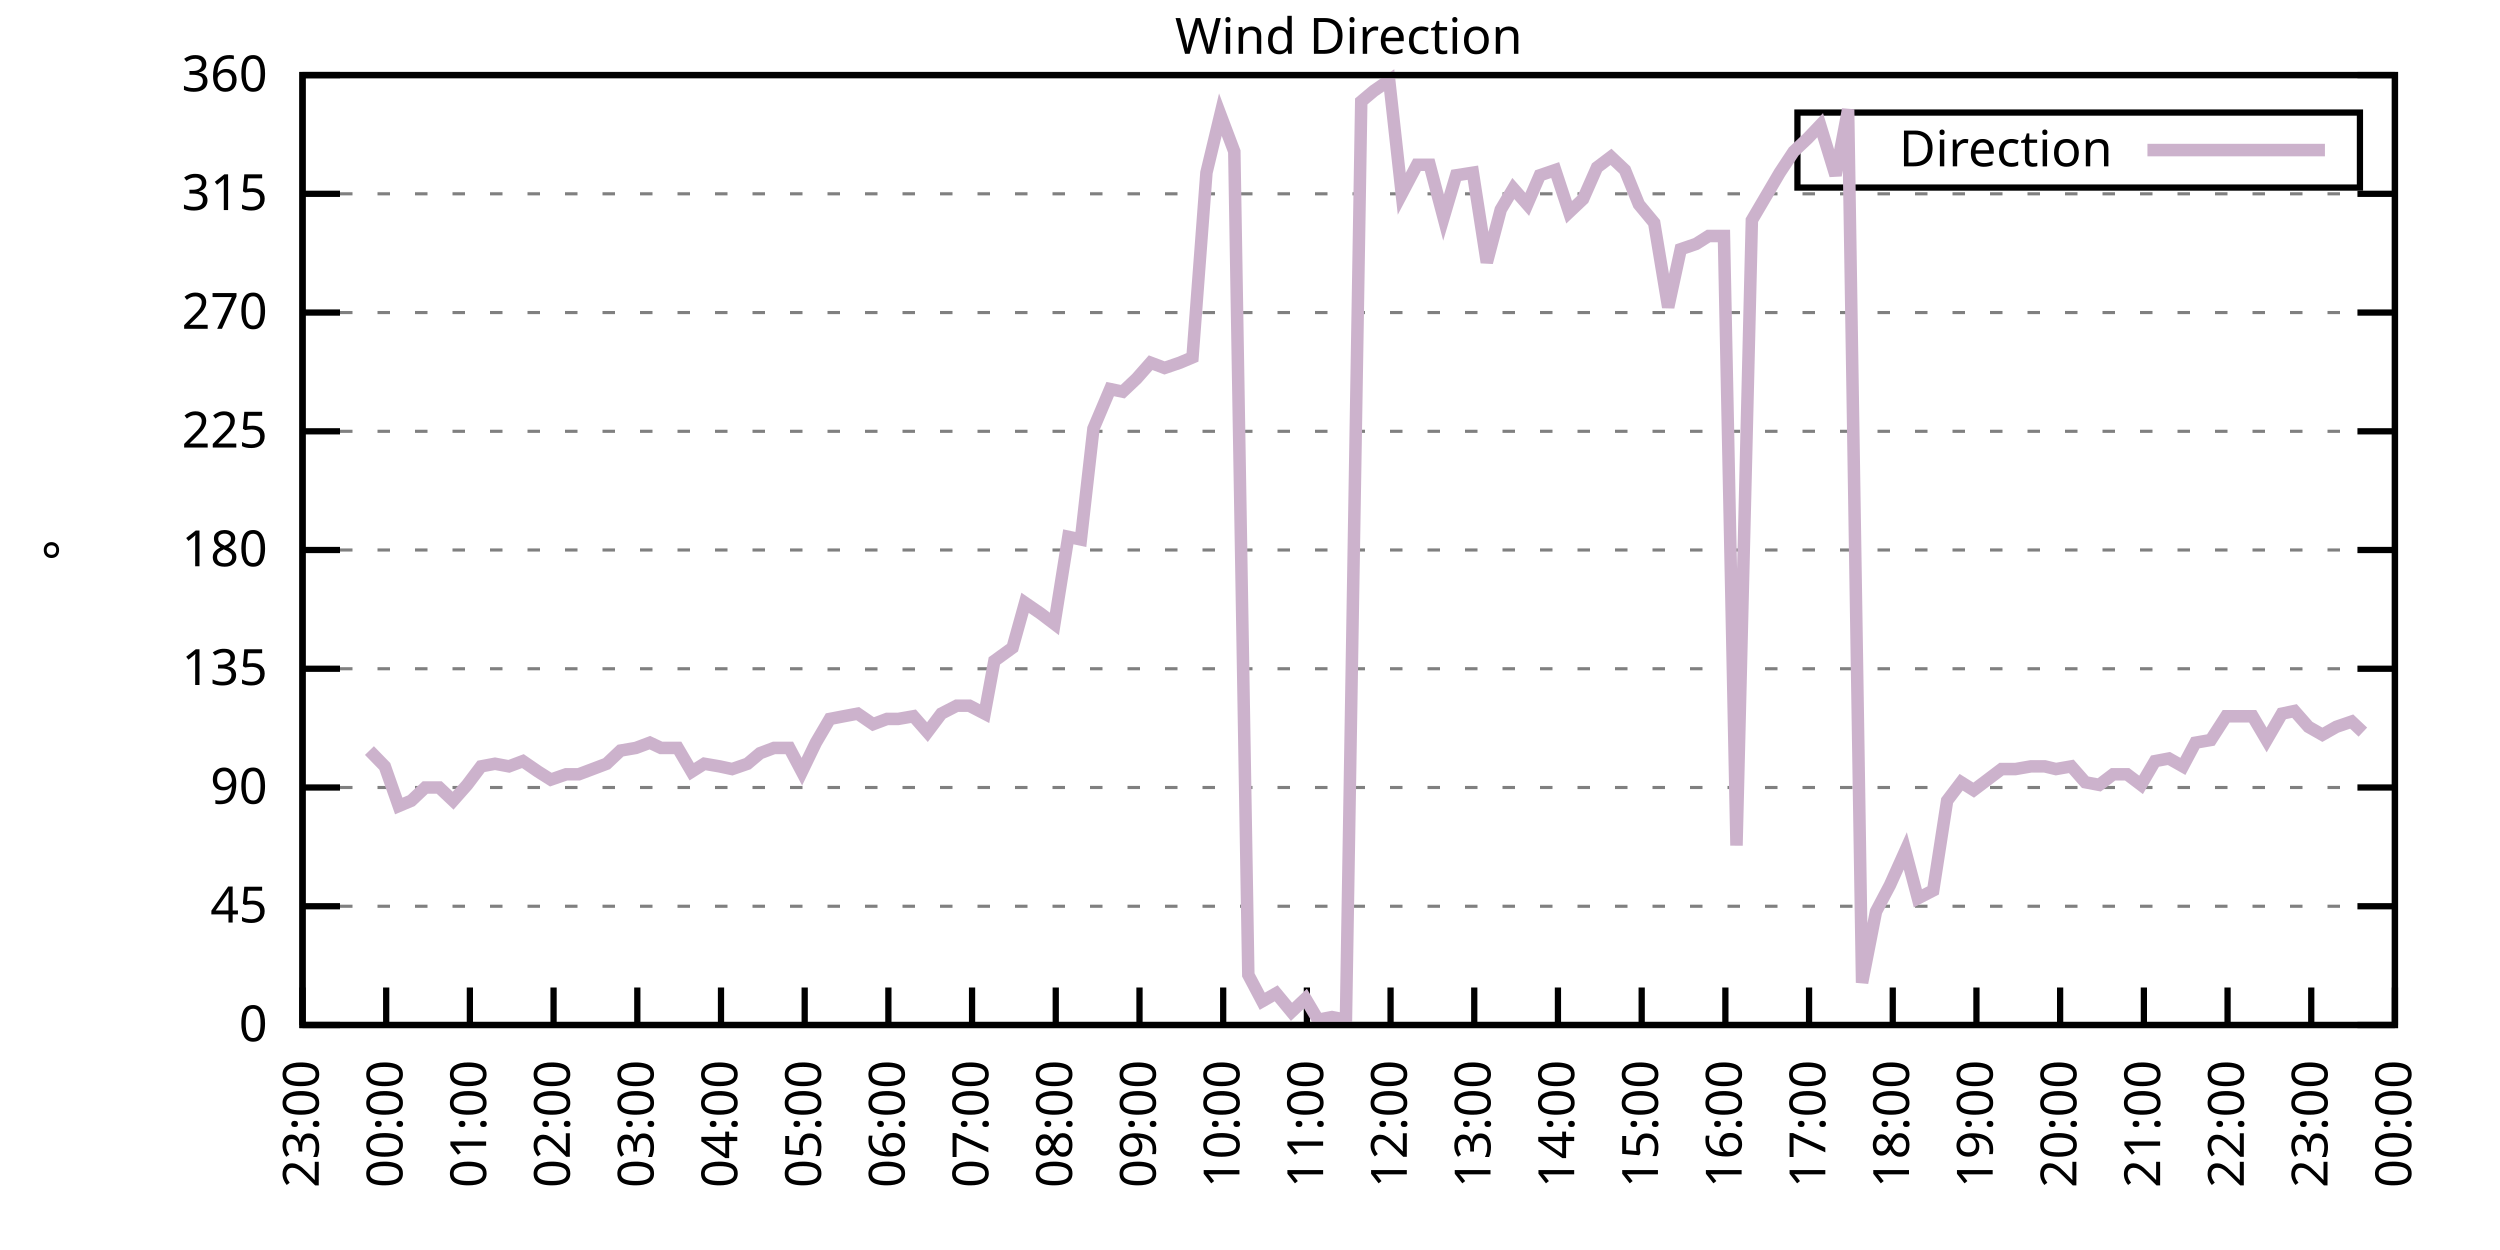
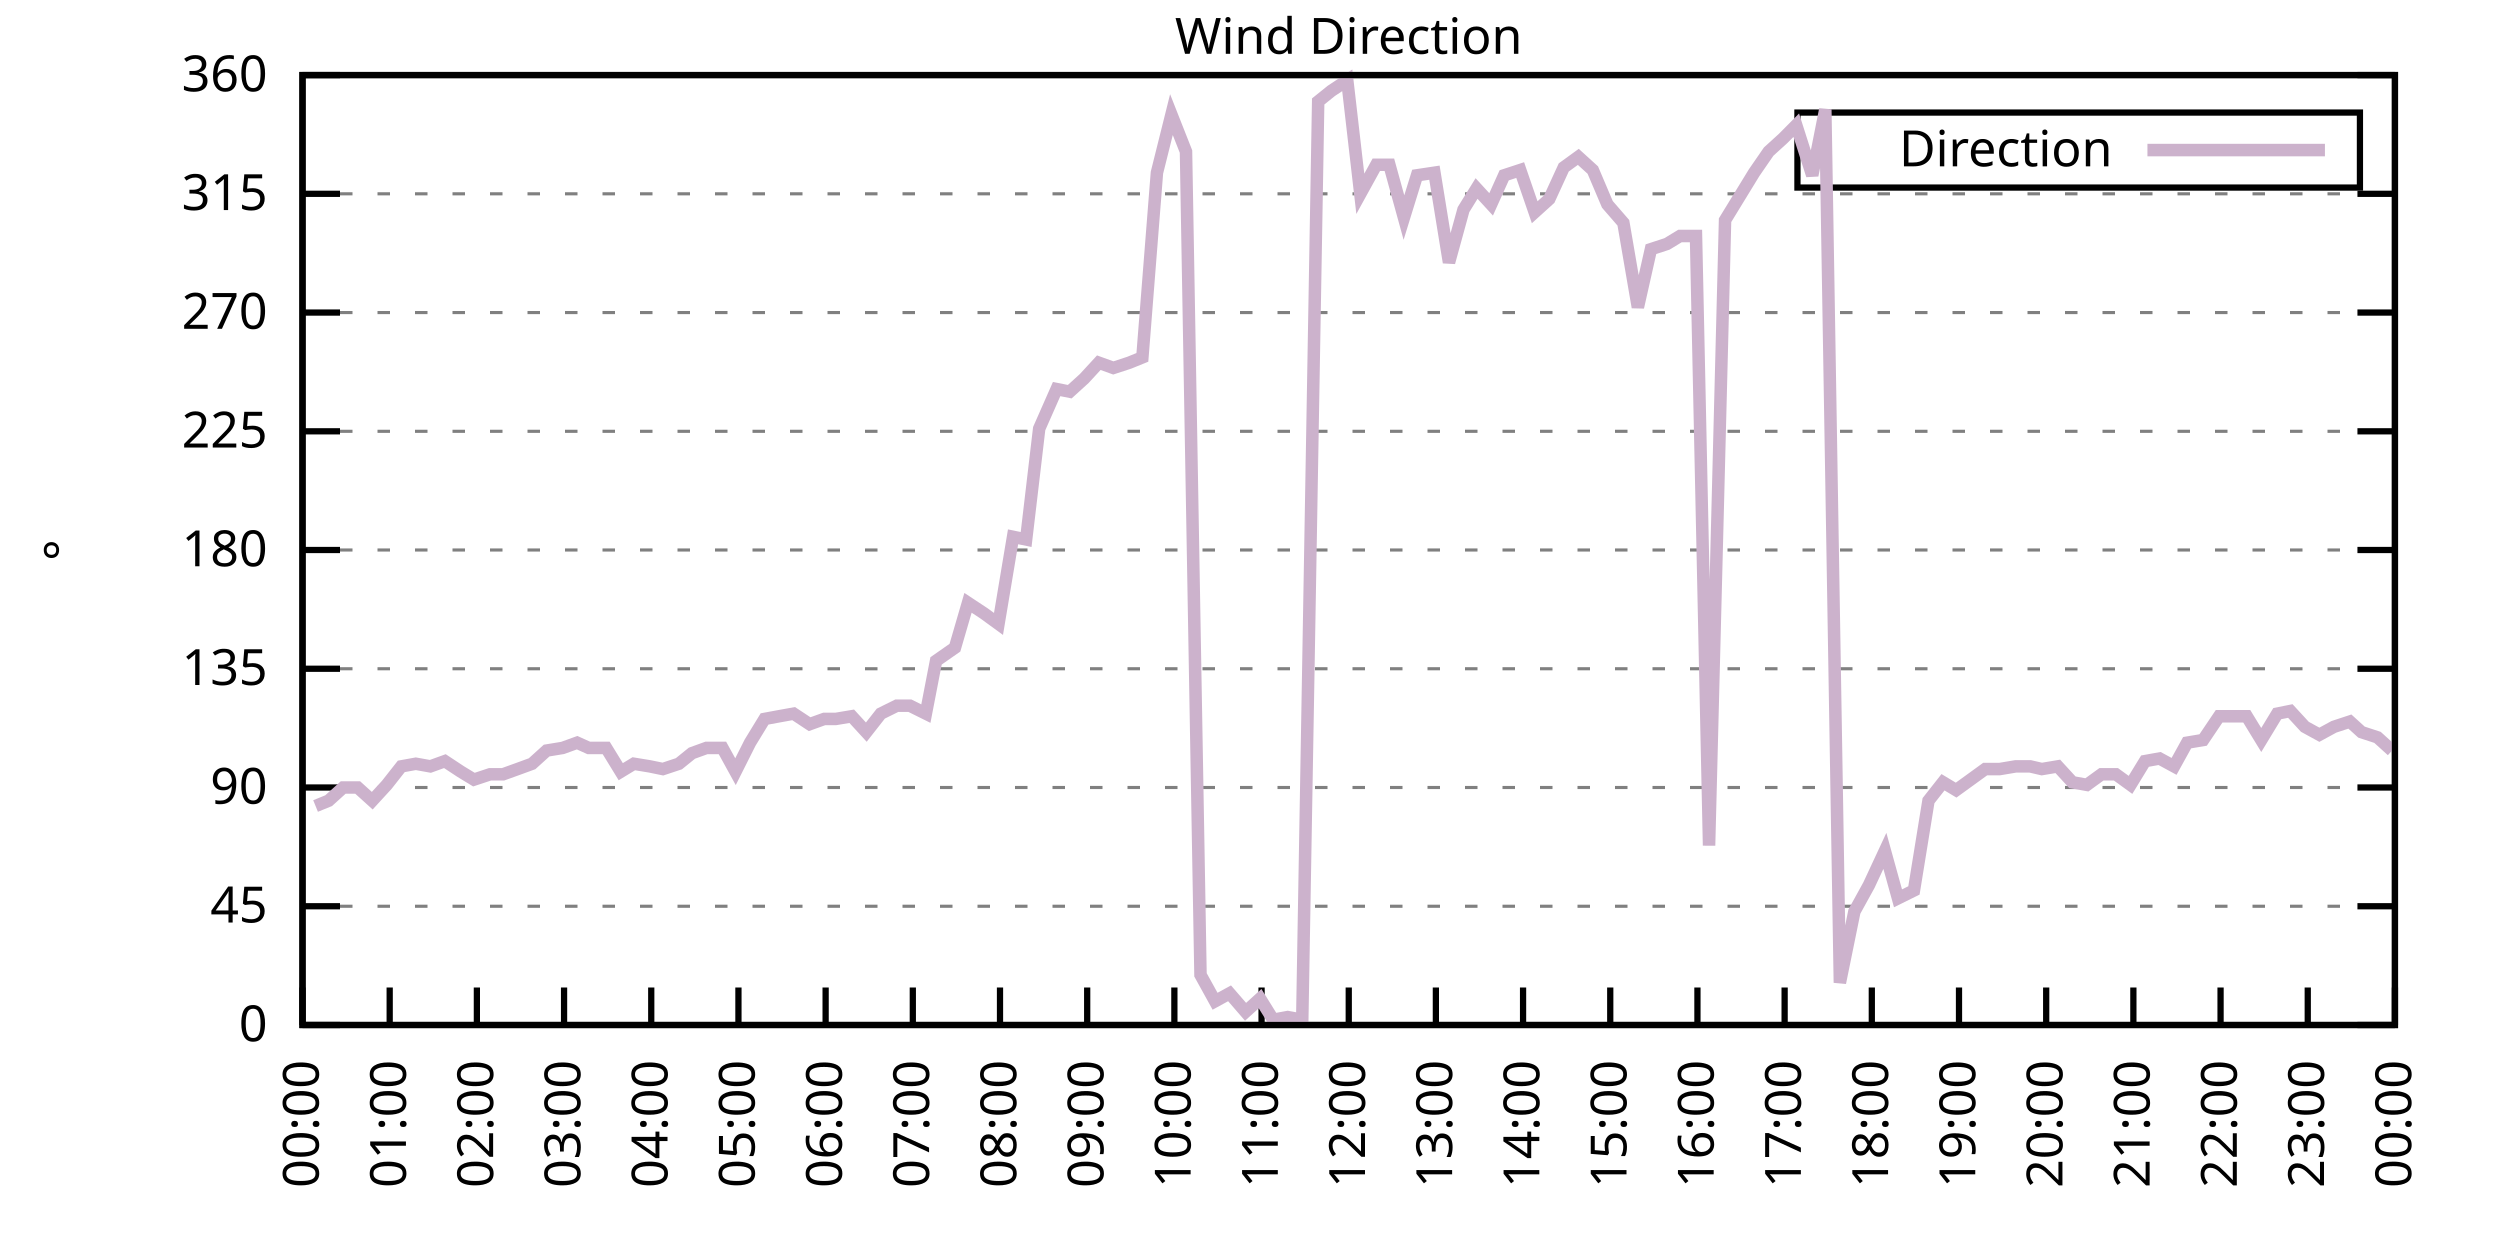
<svg xmlns="http://www.w3.org/2000/svg" xmlns:xlink="http://www.w3.org/1999/xlink" width="400" height="200" viewBox="0 0 400 200">
  <g id="gnuplot_canvas">
    <rect x="0" y="0" width="400" height="200" fill="none" />
    <defs>
      <circle id="gpDot" r="0.5" stroke-width="0.5" stroke="currentColor" />
      <path id="gpPt0" stroke-width="0.333" stroke="currentColor" d="M-1,0 h2 M0,-1 v2" />
      <path id="gpPt1" stroke-width="0.333" stroke="currentColor" d="M-1,-1 L1,1 M1,-1 L-1,1" />
      <path id="gpPt2" stroke-width="0.333" stroke="currentColor" d="M-1,0 L1,0 M0,-1 L0,1 M-1,-1 L1,1 M-1,1 L1,-1" />
      <rect id="gpPt3" stroke-width="0.333" stroke="currentColor" x="-1" y="-1" width="2" height="2" />
      <rect id="gpPt4" stroke-width="0.333" stroke="currentColor" fill="currentColor" x="-1" y="-1" width="2" height="2" />
      <circle id="gpPt5" stroke-width="0.333" stroke="currentColor" cx="0" cy="0" r="1" />
      <use xlink:href="#gpPt5" id="gpPt6" fill="currentColor" stroke="none" />
      <path id="gpPt7" stroke-width="0.333" stroke="currentColor" d="M0,-1.33 L-1.33,0.67 L1.33,0.67 z" />
      <use xlink:href="#gpPt7" id="gpPt8" fill="currentColor" stroke="none" />
      <use xlink:href="#gpPt7" id="gpPt9" stroke="currentColor" transform="rotate(180)" />
      <use xlink:href="#gpPt9" id="gpPt10" fill="currentColor" stroke="none" />
      <use xlink:href="#gpPt3" id="gpPt11" stroke="currentColor" transform="rotate(45)" />
      <use xlink:href="#gpPt11" id="gpPt12" fill="currentColor" stroke="none" />
      <path id="gpPt13" stroke-width="0.333" stroke="currentColor" d="M0,1.330 L1.265,0.411 L0.782,-1.067 L-0.782,-1.076 L-1.265,0.411 z" />
      <use xlink:href="#gpPt13" id="gpPt14" fill="currentColor" stroke="none" />
      <filter id="textbox" filterUnits="objectBoundingBox" x="0" y="0" height="1" width="1">
        <feFlood flood-color="white" flood-opacity="1" result="bgnd" />
        <feComposite in="SourceGraphic" in2="bgnd" operator="atop" />
      </filter>
      <filter id="greybox" filterUnits="objectBoundingBox" x="0" y="0" height="1" width="1">
        <feFlood flood-color="lightgrey" flood-opacity="1" result="grey" />
        <feComposite in="SourceGraphic" in2="grey" operator="atop" />
      </filter>
    </defs>
    <g fill="none" color="white" stroke="currentColor" stroke-width="1.00" stroke-linecap="butt" stroke-linejoin="miter">
</g>
    <g fill="none" color="black" stroke="currentColor" stroke-width="1.00" stroke-linecap="butt" stroke-linejoin="miter">
      <g stroke="none" shape-rendering="crispEdges">
        <polygon fill="rgb(255, 255, 255)" points="48.40,164.00 383.18,164.00 383.18,12.02 48.40,12.02 " />
      </g>
    </g>
    <g fill="none" color="black" stroke="currentColor" stroke-width="1.00" stroke-linecap="butt" stroke-linejoin="miter">
</g>
    <g fill="none" color="black" stroke="black" stroke-width="0.50" stroke-linecap="butt" stroke-linejoin="miter">
</g>
    <g fill="none" color="gray" stroke="currentColor" stroke-width="0.50" stroke-linecap="butt" stroke-linejoin="miter">
      <path stroke="gray" stroke-dasharray="2,4" class="gridline" d="M48.40,164.00 L383.19,164.00  " />
    </g>
    <g fill="none" color="gray" stroke="gray" stroke-width="1.00" stroke-linecap="butt" stroke-linejoin="miter">
</g>
    <g fill="none" color="black" stroke="currentColor" stroke-width="1.00" stroke-linecap="butt" stroke-linejoin="miter">
      <path stroke="black" d="M48.40,164.00 L54.40,164.00 M383.19,164.00 L377.19,164.00  " />
      <g transform="translate(42.80,166.60)" stroke="none" fill="black" font-family="Sans" font-size="8.00" text-anchor="end">
        <text>
          <tspan font-family="Sans"> 0</tspan>
        </text>
      </g>
    </g>
    <g fill="none" color="black" stroke="currentColor" stroke-width="1.00" stroke-linecap="butt" stroke-linejoin="miter">
</g>
    <g fill="none" color="black" stroke="black" stroke-width="0.50" stroke-linecap="butt" stroke-linejoin="miter">
</g>
    <g fill="none" color="gray" stroke="currentColor" stroke-width="0.50" stroke-linecap="butt" stroke-linejoin="miter">
      <path stroke="gray" stroke-dasharray="2,4" class="gridline" d="M48.40,145.00 L383.19,145.00  " />
    </g>
    <g fill="none" color="gray" stroke="gray" stroke-width="1.00" stroke-linecap="butt" stroke-linejoin="miter">
</g>
    <g fill="none" color="black" stroke="currentColor" stroke-width="1.00" stroke-linecap="butt" stroke-linejoin="miter">
      <path stroke="black" d="M48.40,145.00 L54.40,145.00 M383.19,145.00 L377.19,145.00  " />
      <g transform="translate(42.80,147.60)" stroke="none" fill="black" font-family="Sans" font-size="8.00" text-anchor="end">
        <text>
          <tspan font-family="Sans"> 45</tspan>
        </text>
      </g>
    </g>
    <g fill="none" color="black" stroke="currentColor" stroke-width="1.00" stroke-linecap="butt" stroke-linejoin="miter">
</g>
    <g fill="none" color="black" stroke="black" stroke-width="0.50" stroke-linecap="butt" stroke-linejoin="miter">
</g>
    <g fill="none" color="gray" stroke="currentColor" stroke-width="0.50" stroke-linecap="butt" stroke-linejoin="miter">
      <path stroke="gray" stroke-dasharray="2,4" class="gridline" d="M48.40,126.00 L383.19,126.00  " />
    </g>
    <g fill="none" color="gray" stroke="gray" stroke-width="1.00" stroke-linecap="butt" stroke-linejoin="miter">
</g>
    <g fill="none" color="black" stroke="currentColor" stroke-width="1.00" stroke-linecap="butt" stroke-linejoin="miter">
      <path stroke="black" d="M48.40,126.00 L54.40,126.00 M383.19,126.00 L377.19,126.00  " />
      <g transform="translate(42.80,128.60)" stroke="none" fill="black" font-family="Sans" font-size="8.00" text-anchor="end">
        <text>
          <tspan font-family="Sans"> 90</tspan>
        </text>
      </g>
    </g>
    <g fill="none" color="black" stroke="currentColor" stroke-width="1.00" stroke-linecap="butt" stroke-linejoin="miter">
</g>
    <g fill="none" color="black" stroke="black" stroke-width="0.50" stroke-linecap="butt" stroke-linejoin="miter">
</g>
    <g fill="none" color="gray" stroke="currentColor" stroke-width="0.50" stroke-linecap="butt" stroke-linejoin="miter">
      <path stroke="gray" stroke-dasharray="2,4" class="gridline" d="M48.40,107.00 L383.19,107.00  " />
    </g>
    <g fill="none" color="gray" stroke="gray" stroke-width="1.00" stroke-linecap="butt" stroke-linejoin="miter">
</g>
    <g fill="none" color="black" stroke="currentColor" stroke-width="1.00" stroke-linecap="butt" stroke-linejoin="miter">
      <path stroke="black" d="M48.40,107.00 L54.40,107.00 M383.19,107.00 L377.19,107.00  " />
      <g transform="translate(42.80,109.60)" stroke="none" fill="black" font-family="Sans" font-size="8.00" text-anchor="end">
        <text>
          <tspan font-family="Sans"> 135</tspan>
        </text>
      </g>
    </g>
    <g fill="none" color="black" stroke="currentColor" stroke-width="1.00" stroke-linecap="butt" stroke-linejoin="miter">
</g>
    <g fill="none" color="black" stroke="black" stroke-width="0.50" stroke-linecap="butt" stroke-linejoin="miter">
</g>
    <g fill="none" color="gray" stroke="currentColor" stroke-width="0.50" stroke-linecap="butt" stroke-linejoin="miter">
      <path stroke="gray" stroke-dasharray="2,4" class="gridline" d="M48.40,88.00 L383.19,88.00  " />
    </g>
    <g fill="none" color="gray" stroke="gray" stroke-width="1.00" stroke-linecap="butt" stroke-linejoin="miter">
</g>
    <g fill="none" color="black" stroke="currentColor" stroke-width="1.00" stroke-linecap="butt" stroke-linejoin="miter">
      <path stroke="black" d="M48.40,88.00 L54.40,88.00 M383.19,88.00 L377.19,88.00  " />
      <g transform="translate(42.80,90.60)" stroke="none" fill="black" font-family="Sans" font-size="8.00" text-anchor="end">
        <text>
          <tspan font-family="Sans"> 180</tspan>
        </text>
      </g>
    </g>
    <g fill="none" color="black" stroke="currentColor" stroke-width="1.00" stroke-linecap="butt" stroke-linejoin="miter">
</g>
    <g fill="none" color="black" stroke="black" stroke-width="0.50" stroke-linecap="butt" stroke-linejoin="miter">
</g>
    <g fill="none" color="gray" stroke="currentColor" stroke-width="0.50" stroke-linecap="butt" stroke-linejoin="miter">
      <path stroke="gray" stroke-dasharray="2,4" class="gridline" d="M48.40,69.01 L383.19,69.01  " />
    </g>
    <g fill="none" color="gray" stroke="gray" stroke-width="1.00" stroke-linecap="butt" stroke-linejoin="miter">
</g>
    <g fill="none" color="black" stroke="currentColor" stroke-width="1.00" stroke-linecap="butt" stroke-linejoin="miter">
      <path stroke="black" d="M48.40,69.01 L54.40,69.01 M383.19,69.01 L377.19,69.01  " />
      <g transform="translate(42.80,71.61)" stroke="none" fill="black" font-family="Sans" font-size="8.00" text-anchor="end">
        <text>
          <tspan font-family="Sans"> 225</tspan>
        </text>
      </g>
    </g>
    <g fill="none" color="black" stroke="currentColor" stroke-width="1.00" stroke-linecap="butt" stroke-linejoin="miter">
</g>
    <g fill="none" color="black" stroke="black" stroke-width="0.50" stroke-linecap="butt" stroke-linejoin="miter">
</g>
    <g fill="none" color="gray" stroke="currentColor" stroke-width="0.50" stroke-linecap="butt" stroke-linejoin="miter">
      <path stroke="gray" stroke-dasharray="2,4" class="gridline" d="M48.40,50.01 L383.19,50.01  " />
    </g>
    <g fill="none" color="gray" stroke="gray" stroke-width="1.00" stroke-linecap="butt" stroke-linejoin="miter">
</g>
    <g fill="none" color="black" stroke="currentColor" stroke-width="1.00" stroke-linecap="butt" stroke-linejoin="miter">
      <path stroke="black" d="M48.40,50.01 L54.40,50.01 M383.19,50.01 L377.19,50.01  " />
      <g transform="translate(42.80,52.61)" stroke="none" fill="black" font-family="Sans" font-size="8.00" text-anchor="end">
        <text>
          <tspan font-family="Sans"> 270</tspan>
        </text>
      </g>
    </g>
    <g fill="none" color="black" stroke="currentColor" stroke-width="1.00" stroke-linecap="butt" stroke-linejoin="miter">
</g>
    <g fill="none" color="black" stroke="black" stroke-width="0.50" stroke-linecap="butt" stroke-linejoin="miter">
</g>
    <g fill="none" color="gray" stroke="currentColor" stroke-width="0.50" stroke-linecap="butt" stroke-linejoin="miter">
      <path stroke="gray" stroke-dasharray="2,4" class="gridline" d="M48.40,31.01 L383.19,31.01  " />
    </g>
    <g fill="none" color="gray" stroke="gray" stroke-width="1.00" stroke-linecap="butt" stroke-linejoin="miter">
</g>
    <g fill="none" color="black" stroke="currentColor" stroke-width="1.00" stroke-linecap="butt" stroke-linejoin="miter">
      <path stroke="black" d="M48.40,31.01 L54.40,31.01 M383.19,31.01 L377.19,31.01  " />
      <g transform="translate(42.80,33.61)" stroke="none" fill="black" font-family="Sans" font-size="8.00" text-anchor="end">
        <text>
          <tspan font-family="Sans"> 315</tspan>
        </text>
      </g>
    </g>
    <g fill="none" color="black" stroke="currentColor" stroke-width="1.00" stroke-linecap="butt" stroke-linejoin="miter">
</g>
    <g fill="none" color="black" stroke="black" stroke-width="0.50" stroke-linecap="butt" stroke-linejoin="miter">
</g>
    <g fill="none" color="gray" stroke="currentColor" stroke-width="0.50" stroke-linecap="butt" stroke-linejoin="miter">
      <path stroke="gray" stroke-dasharray="2,4" class="gridline" d="M48.40,12.01 L383.19,12.01  " />
    </g>
    <g fill="none" color="gray" stroke="gray" stroke-width="1.00" stroke-linecap="butt" stroke-linejoin="miter">
</g>
    <g fill="none" color="black" stroke="currentColor" stroke-width="1.00" stroke-linecap="butt" stroke-linejoin="miter">
      <path stroke="black" d="M48.40,12.01 L54.40,12.01 M383.19,12.01 L377.19,12.01  " />
      <g transform="translate(42.80,14.61)" stroke="none" fill="black" font-family="Sans" font-size="8.00" text-anchor="end">
        <text>
          <tspan font-family="Sans"> 360</tspan>
        </text>
      </g>
    </g>
    <g fill="none" color="black" stroke="currentColor" stroke-width="1.00" stroke-linecap="butt" stroke-linejoin="miter">
      <path stroke="black" d="M48.40,164.00 L48.40,158.00  " />
      <g transform="translate(51.00,169.60) rotate(270.00)" stroke="none" fill="black" font-family="Sans" font-size="8.00" text-anchor="end">
        <text>
-           <tspan font-family="Sans">23:00</tspan>
-         </text>
-       </g>
-     </g>
-     <g fill="none" color="black" stroke="currentColor" stroke-width="1.00" stroke-linecap="butt" stroke-linejoin="miter">
-       <path stroke="black" d="M61.79,164.00 L61.79,158.00  " />
-       <g transform="translate(64.39,169.60) rotate(270.00)" stroke="none" fill="black" font-family="Sans" font-size="8.00" text-anchor="end">
-         <text>
          <tspan font-family="Sans">00:00</tspan>
        </text>
      </g>
    </g>
    <g fill="none" color="black" stroke="currentColor" stroke-width="1.00" stroke-linecap="butt" stroke-linejoin="miter">
-       <path stroke="black" d="M75.18,164.00 L75.18,158.00  " />
-       <g transform="translate(77.78,169.60) rotate(270.00)" stroke="none" fill="black" font-family="Sans" font-size="8.00" text-anchor="end">
+       <path stroke="black" d="M62.35,164.00 L62.35,158.00  " />
+       <g transform="translate(64.95,169.60) rotate(270.00)" stroke="none" fill="black" font-family="Sans" font-size="8.00" text-anchor="end">
        <text>
          <tspan font-family="Sans">01:00</tspan>
        </text>
      </g>
    </g>
    <g fill="none" color="black" stroke="currentColor" stroke-width="1.00" stroke-linecap="butt" stroke-linejoin="miter">
-       <path stroke="black" d="M88.57,164.00 L88.57,158.00  " />
-       <g transform="translate(91.17,169.60) rotate(270.00)" stroke="none" fill="black" font-family="Sans" font-size="8.00" text-anchor="end">
+       <path stroke="black" d="M76.30,164.00 L76.30,158.00  " />
+       <g transform="translate(78.90,169.60) rotate(270.00)" stroke="none" fill="black" font-family="Sans" font-size="8.00" text-anchor="end">
        <text>
          <tspan font-family="Sans">02:00</tspan>
        </text>
      </g>
    </g>
    <g fill="none" color="black" stroke="currentColor" stroke-width="1.00" stroke-linecap="butt" stroke-linejoin="miter">
-       <path stroke="black" d="M101.97,164.00 L101.97,158.00  " />
-       <g transform="translate(104.57,169.60) rotate(270.00)" stroke="none" fill="black" font-family="Sans" font-size="8.00" text-anchor="end">
+       <path stroke="black" d="M90.25,164.00 L90.25,158.00  " />
+       <g transform="translate(92.85,169.60) rotate(270.00)" stroke="none" fill="black" font-family="Sans" font-size="8.00" text-anchor="end">
        <text>
          <tspan font-family="Sans">03:00</tspan>
        </text>
      </g>
    </g>
    <g fill="none" color="black" stroke="currentColor" stroke-width="1.00" stroke-linecap="butt" stroke-linejoin="miter">
-       <path stroke="black" d="M115.36,164.00 L115.36,158.00  " />
-       <g transform="translate(117.96,169.60) rotate(270.00)" stroke="none" fill="black" font-family="Sans" font-size="8.00" text-anchor="end">
+       <path stroke="black" d="M104.20,164.00 L104.20,158.00  " />
+       <g transform="translate(106.80,169.60) rotate(270.00)" stroke="none" fill="black" font-family="Sans" font-size="8.00" text-anchor="end">
        <text>
          <tspan font-family="Sans">04:00</tspan>
        </text>
      </g>
    </g>
    <g fill="none" color="black" stroke="currentColor" stroke-width="1.00" stroke-linecap="butt" stroke-linejoin="miter">
-       <path stroke="black" d="M128.75,164.00 L128.75,158.00  " />
-       <g transform="translate(131.35,169.60) rotate(270.00)" stroke="none" fill="black" font-family="Sans" font-size="8.00" text-anchor="end">
+       <path stroke="black" d="M118.15,164.00 L118.15,158.00  " />
+       <g transform="translate(120.75,169.60) rotate(270.00)" stroke="none" fill="black" font-family="Sans" font-size="8.00" text-anchor="end">
        <text>
          <tspan font-family="Sans">05:00</tspan>
        </text>
      </g>
    </g>
    <g fill="none" color="black" stroke="currentColor" stroke-width="1.00" stroke-linecap="butt" stroke-linejoin="miter">
-       <path stroke="black" d="M142.14,164.00 L142.14,158.00  " />
-       <g transform="translate(144.74,169.60) rotate(270.00)" stroke="none" fill="black" font-family="Sans" font-size="8.00" text-anchor="end">
+       <path stroke="black" d="M132.10,164.00 L132.10,158.00  " />
+       <g transform="translate(134.70,169.60) rotate(270.00)" stroke="none" fill="black" font-family="Sans" font-size="8.00" text-anchor="end">
        <text>
          <tspan font-family="Sans">06:00</tspan>
        </text>
      </g>
    </g>
    <g fill="none" color="black" stroke="currentColor" stroke-width="1.00" stroke-linecap="butt" stroke-linejoin="miter">
-       <path stroke="black" d="M155.53,164.00 L155.53,158.00  " />
-       <g transform="translate(158.13,169.60) rotate(270.00)" stroke="none" fill="black" font-family="Sans" font-size="8.00" text-anchor="end">
+       <path stroke="black" d="M146.05,164.00 L146.05,158.00  " />
+       <g transform="translate(148.65,169.60) rotate(270.00)" stroke="none" fill="black" font-family="Sans" font-size="8.00" text-anchor="end">
        <text>
          <tspan font-family="Sans">07:00</tspan>
        </text>
      </g>
    </g>
    <g fill="none" color="black" stroke="currentColor" stroke-width="1.00" stroke-linecap="butt" stroke-linejoin="miter">
-       <path stroke="black" d="M168.92,164.00 L168.92,158.00  " />
-       <g transform="translate(171.52,169.60) rotate(270.00)" stroke="none" fill="black" font-family="Sans" font-size="8.00" text-anchor="end">
+       <path stroke="black" d="M160.00,164.00 L160.00,158.00  " />
+       <g transform="translate(162.60,169.60) rotate(270.00)" stroke="none" fill="black" font-family="Sans" font-size="8.00" text-anchor="end">
        <text>
          <tspan font-family="Sans">08:00</tspan>
        </text>
      </g>
    </g>
    <g fill="none" color="black" stroke="currentColor" stroke-width="1.00" stroke-linecap="butt" stroke-linejoin="miter">
-       <path stroke="black" d="M182.32,164.00 L182.32,158.00  " />
-       <g transform="translate(184.92,169.60) rotate(270.00)" stroke="none" fill="black" font-family="Sans" font-size="8.00" text-anchor="end">
+       <path stroke="black" d="M173.95,164.00 L173.95,158.00  " />
+       <g transform="translate(176.55,169.60) rotate(270.00)" stroke="none" fill="black" font-family="Sans" font-size="8.00" text-anchor="end">
        <text>
          <tspan font-family="Sans">09:00</tspan>
        </text>
      </g>
    </g>
    <g fill="none" color="black" stroke="currentColor" stroke-width="1.00" stroke-linecap="butt" stroke-linejoin="miter">
-       <path stroke="black" d="M195.71,164.00 L195.71,158.00  " />
-       <g transform="translate(198.31,169.60) rotate(270.00)" stroke="none" fill="black" font-family="Sans" font-size="8.00" text-anchor="end">
+       <path stroke="black" d="M187.90,164.00 L187.90,158.00  " />
+       <g transform="translate(190.50,169.60) rotate(270.00)" stroke="none" fill="black" font-family="Sans" font-size="8.00" text-anchor="end">
        <text>
          <tspan font-family="Sans">10:00</tspan>
        </text>
      </g>
    </g>
    <g fill="none" color="black" stroke="currentColor" stroke-width="1.00" stroke-linecap="butt" stroke-linejoin="miter">
-       <path stroke="black" d="M209.10,164.00 L209.10,158.00  " />
-       <g transform="translate(211.70,169.60) rotate(270.00)" stroke="none" fill="black" font-family="Sans" font-size="8.00" text-anchor="end">
+       <path stroke="black" d="M201.85,164.00 L201.85,158.00  " />
+       <g transform="translate(204.45,169.60) rotate(270.00)" stroke="none" fill="black" font-family="Sans" font-size="8.00" text-anchor="end">
        <text>
          <tspan font-family="Sans">11:00</tspan>
        </text>
      </g>
    </g>
    <g fill="none" color="black" stroke="currentColor" stroke-width="1.00" stroke-linecap="butt" stroke-linejoin="miter">
-       <path stroke="black" d="M222.49,164.00 L222.49,158.00  " />
-       <g transform="translate(225.09,169.60) rotate(270.00)" stroke="none" fill="black" font-family="Sans" font-size="8.00" text-anchor="end">
+       <path stroke="black" d="M215.80,164.00 L215.80,158.00  " />
+       <g transform="translate(218.40,169.60) rotate(270.00)" stroke="none" fill="black" font-family="Sans" font-size="8.00" text-anchor="end">
        <text>
          <tspan font-family="Sans">12:00</tspan>
        </text>
      </g>
    </g>
    <g fill="none" color="black" stroke="currentColor" stroke-width="1.00" stroke-linecap="butt" stroke-linejoin="miter">
-       <path stroke="black" d="M235.88,164.00 L235.88,158.00  " />
-       <g transform="translate(238.48,169.60) rotate(270.00)" stroke="none" fill="black" font-family="Sans" font-size="8.00" text-anchor="end">
+       <path stroke="black" d="M229.74,164.00 L229.74,158.00  " />
+       <g transform="translate(232.34,169.60) rotate(270.00)" stroke="none" fill="black" font-family="Sans" font-size="8.00" text-anchor="end">
        <text>
          <tspan font-family="Sans">13:00</tspan>
        </text>
      </g>
    </g>
    <g fill="none" color="black" stroke="currentColor" stroke-width="1.00" stroke-linecap="butt" stroke-linejoin="miter">
-       <path stroke="black" d="M249.27,164.00 L249.27,158.00  " />
-       <g transform="translate(251.87,169.60) rotate(270.00)" stroke="none" fill="black" font-family="Sans" font-size="8.00" text-anchor="end">
+       <path stroke="black" d="M243.69,164.00 L243.69,158.00  " />
+       <g transform="translate(246.29,169.60) rotate(270.00)" stroke="none" fill="black" font-family="Sans" font-size="8.00" text-anchor="end">
        <text>
          <tspan font-family="Sans">14:00</tspan>
        </text>
      </g>
    </g>
    <g fill="none" color="black" stroke="currentColor" stroke-width="1.00" stroke-linecap="butt" stroke-linejoin="miter">
-       <path stroke="black" d="M262.67,164.00 L262.67,158.00  " />
-       <g transform="translate(265.27,169.60) rotate(270.00)" stroke="none" fill="black" font-family="Sans" font-size="8.00" text-anchor="end">
+       <path stroke="black" d="M257.64,164.00 L257.64,158.00  " />
+       <g transform="translate(260.24,169.60) rotate(270.00)" stroke="none" fill="black" font-family="Sans" font-size="8.00" text-anchor="end">
        <text>
          <tspan font-family="Sans">15:00</tspan>
        </text>
      </g>
    </g>
    <g fill="none" color="black" stroke="currentColor" stroke-width="1.00" stroke-linecap="butt" stroke-linejoin="miter">
-       <path stroke="black" d="M276.06,164.00 L276.06,158.00  " />
-       <g transform="translate(278.66,169.60) rotate(270.00)" stroke="none" fill="black" font-family="Sans" font-size="8.00" text-anchor="end">
+       <path stroke="black" d="M271.59,164.00 L271.59,158.00  " />
+       <g transform="translate(274.19,169.60) rotate(270.00)" stroke="none" fill="black" font-family="Sans" font-size="8.00" text-anchor="end">
        <text>
          <tspan font-family="Sans">16:00</tspan>
        </text>
      </g>
    </g>
    <g fill="none" color="black" stroke="currentColor" stroke-width="1.00" stroke-linecap="butt" stroke-linejoin="miter">
-       <path stroke="black" d="M289.45,164.00 L289.45,158.00  " />
-       <g transform="translate(292.05,169.60) rotate(270.00)" stroke="none" fill="black" font-family="Sans" font-size="8.00" text-anchor="end">
+       <path stroke="black" d="M285.54,164.00 L285.54,158.00  " />
+       <g transform="translate(288.14,169.60) rotate(270.00)" stroke="none" fill="black" font-family="Sans" font-size="8.00" text-anchor="end">
        <text>
          <tspan font-family="Sans">17:00</tspan>
        </text>
      </g>
    </g>
    <g fill="none" color="black" stroke="currentColor" stroke-width="1.00" stroke-linecap="butt" stroke-linejoin="miter">
-       <path stroke="black" d="M302.84,164.00 L302.84,158.00  " />
-       <g transform="translate(305.44,169.60) rotate(270.00)" stroke="none" fill="black" font-family="Sans" font-size="8.00" text-anchor="end">
+       <path stroke="black" d="M299.49,164.00 L299.49,158.00  " />
+       <g transform="translate(302.09,169.60) rotate(270.00)" stroke="none" fill="black" font-family="Sans" font-size="8.00" text-anchor="end">
        <text>
          <tspan font-family="Sans">18:00</tspan>
        </text>
      </g>
    </g>
    <g fill="none" color="black" stroke="currentColor" stroke-width="1.00" stroke-linecap="butt" stroke-linejoin="miter">
-       <path stroke="black" d="M316.23,164.00 L316.23,158.00  " />
-       <g transform="translate(318.83,169.60) rotate(270.00)" stroke="none" fill="black" font-family="Sans" font-size="8.00" text-anchor="end">
+       <path stroke="black" d="M313.44,164.00 L313.44,158.00  " />
+       <g transform="translate(316.04,169.60) rotate(270.00)" stroke="none" fill="black" font-family="Sans" font-size="8.00" text-anchor="end">
        <text>
          <tspan font-family="Sans">19:00</tspan>
        </text>
      </g>
    </g>
    <g fill="none" color="black" stroke="currentColor" stroke-width="1.00" stroke-linecap="butt" stroke-linejoin="miter">
-       <path stroke="black" d="M329.62,164.00 L329.62,158.00  " />
-       <g transform="translate(332.22,169.60) rotate(270.00)" stroke="none" fill="black" font-family="Sans" font-size="8.00" text-anchor="end">
+       <path stroke="black" d="M327.39,164.00 L327.39,158.00  " />
+       <g transform="translate(329.99,169.60) rotate(270.00)" stroke="none" fill="black" font-family="Sans" font-size="8.00" text-anchor="end">
        <text>
          <tspan font-family="Sans">20:00</tspan>
        </text>
      </g>
    </g>
    <g fill="none" color="black" stroke="currentColor" stroke-width="1.00" stroke-linecap="butt" stroke-linejoin="miter">
-       <path stroke="black" d="M343.02,164.00 L343.02,158.00  " />
-       <g transform="translate(345.62,169.60) rotate(270.00)" stroke="none" fill="black" font-family="Sans" font-size="8.00" text-anchor="end">
+       <path stroke="black" d="M341.34,164.00 L341.34,158.00  " />
+       <g transform="translate(343.94,169.60) rotate(270.00)" stroke="none" fill="black" font-family="Sans" font-size="8.00" text-anchor="end">
        <text>
          <tspan font-family="Sans">21:00</tspan>
        </text>
      </g>
    </g>
    <g fill="none" color="black" stroke="currentColor" stroke-width="1.00" stroke-linecap="butt" stroke-linejoin="miter">
-       <path stroke="black" d="M356.41,164.00 L356.41,158.00  " />
-       <g transform="translate(359.01,169.60) rotate(270.00)" stroke="none" fill="black" font-family="Sans" font-size="8.00" text-anchor="end">
+       <path stroke="black" d="M355.29,164.00 L355.29,158.00  " />
+       <g transform="translate(357.89,169.60) rotate(270.00)" stroke="none" fill="black" font-family="Sans" font-size="8.00" text-anchor="end">
        <text>
          <tspan font-family="Sans">22:00</tspan>
        </text>
      </g>
    </g>
    <g fill="none" color="black" stroke="currentColor" stroke-width="1.00" stroke-linecap="butt" stroke-linejoin="miter">
-       <path stroke="black" d="M369.80,164.00 L369.80,158.00  " />
-       <g transform="translate(372.40,169.60) rotate(270.00)" stroke="none" fill="black" font-family="Sans" font-size="8.00" text-anchor="end">
+       <path stroke="black" d="M369.24,164.00 L369.24,158.00  " />
+       <g transform="translate(371.84,169.60) rotate(270.00)" stroke="none" fill="black" font-family="Sans" font-size="8.00" text-anchor="end">
        <text>
          <tspan font-family="Sans">23:00</tspan>
        </text>
      </g>
    </g>
    <g fill="none" color="black" stroke="currentColor" stroke-width="1.00" stroke-linecap="butt" stroke-linejoin="miter">
      <path stroke="black" d="M383.19,164.00 L383.19,158.00  " />
      <g transform="translate(385.79,169.60) rotate(270.00)" stroke="none" fill="black" font-family="Sans" font-size="8.00" text-anchor="end">
        <text>
          <tspan font-family="Sans">00:00</tspan>
        </text>
      </g>
    </g>
    <g fill="none" color="black" stroke="currentColor" stroke-width="1.00" stroke-linecap="butt" stroke-linejoin="miter">
</g>
    <g fill="none" color="black" stroke="currentColor" stroke-width="1.00" stroke-linecap="butt" stroke-linejoin="miter">
      <path stroke="black" d="M48.40,12.01 L48.40,164.00 L383.19,164.00 L383.19,12.01 L48.40,12.01 Z  " />
    </g>
    <g fill="none" color="black" stroke="currentColor" stroke-width="1.00" stroke-linecap="butt" stroke-linejoin="miter">
</g>
    <g fill="none" color="black" stroke="currentColor" stroke-width="1.00" stroke-linecap="butt" stroke-linejoin="miter">
      <path stroke="black" d="M287.59,30.01 L287.59,18.01 L377.59,18.01 L377.59,30.01 L287.59,30.01 Z  " />
    </g>
    <g id="Wind_direction_plot_1">
      <g fill="none" color="white" stroke="black" stroke-width="2.00" stroke-linecap="butt" stroke-linejoin="miter">
</g>
      <g fill="none" color="black" stroke="currentColor" stroke-width="2.00" stroke-linecap="butt" stroke-linejoin="miter">
        <g transform="translate(337.99,26.61)" stroke="none" fill="black" font-family="Sans" font-size="8.00" text-anchor="end">
          <text>
            <tspan font-family="Sans">Direction</tspan>
          </text>
        </g>
      </g>
      <g fill="none" color="black" stroke="currentColor" stroke-width="2.00" stroke-linecap="butt" stroke-linejoin="miter">
-         <path stroke="rgb(204, 178, 204)" d="M343.59,24.01 L371.99,24.01 M59.11,120.09 L61.57,122.62 L63.80,128.96 L65.81,128.11 L68.04,126.00 L70.27,126.00   L72.50,128.11 L74.74,125.58 L76.97,122.62 L79.20,122.20 L81.43,122.62 L83.66,121.78 L86.12,123.47 L88.13,124.74   L90.58,123.89 L92.59,123.89 L94.82,123.05 L97.06,122.20 L99.29,120.09 L101.74,119.67 L103.98,118.83 L105.76,119.67   L108.44,119.67 L110.67,123.47 L112.68,122.20 L115.13,122.62 L117.14,123.05 L119.60,122.20 L121.61,120.51 L123.84,119.67   L126.29,119.67 L128.30,123.47 L130.54,118.83 L132.77,115.03 L135.00,114.60 L137.23,114.18 L139.69,115.87 L141.92,115.03   L143.70,115.03 L146.16,114.60 L148.39,117.14 L150.62,114.18 L153.08,112.91 L155.09,112.91 L157.54,114.18 L159.10,105.74   L162.01,103.63 L164.01,96.45 L166.47,98.14 L168.70,99.83 L170.93,85.89 L172.94,86.32 L174.95,68.58 L177.63,62.25   L179.64,62.67 L181.87,60.56 L184.10,58.03 L186.33,58.87 L188.79,58.03 L190.80,57.18 L193.03,27.63 L195.26,18.34   L197.49,24.25 L199.73,155.98 L201.96,160.20 L204.19,158.93 L206.64,161.89 L208.88,159.78 L210.88,163.16 L213.12,162.73   L215.35,163.16 L217.80,16.23 L219.81,14.54 L222.27,12.85 L224.28,31.01 L226.73,26.36 L228.74,26.36 L230.97,34.81   L232.98,28.05 L235.66,27.63 L237.89,41.99 L240.12,33.54 L242.13,30.16 L244.36,32.70 L246.37,28.05 L248.83,27.21   L251.06,33.96 L253.29,31.85 L255.52,26.79 L257.76,25.10 L259.99,27.21 L262.22,32.70 L264.67,35.65 L266.91,49.16   L268.92,39.87 L271.37,39.03 L273.38,37.76 L275.83,37.76 L277.84,135.29 L280.30,35.23 L284.76,27.63 L286.99,24.25   L289.23,22.14 L291.23,20.03 L293.69,28.05 L295.70,17.50 L297.93,157.24 L300.16,145.85 L302.39,141.62 L304.85,136.14   L306.86,143.73 L309.31,142.47 L311.54,128.11 L313.78,125.16 L315.79,126.42 L318.02,124.74 L320.25,123.05 L322.48,123.05   L324.94,122.62 L327.17,122.62 L328.95,123.05 L331.41,122.62 L333.64,125.16 L335.87,125.58 L338.10,123.89 L340.34,123.89   L342.57,125.58 L344.80,121.78 L347.03,121.36 L349.26,122.62 L351.27,118.83 L353.73,118.40 L356.18,114.60 L358.19,114.60   L360.42,114.60 L362.66,118.40 L365.11,114.18 L367.12,113.76 L369.35,116.29 L371.58,117.56 L373.82,116.29 L376.27,115.45   L378.06,117.14  " />
+         <path stroke="rgb(204, 178, 204)" d="M343.59,24.01 L371.99,24.01 M50.49,128.96 L52.58,128.11 L54.91,126.00 L57.23,126.00 L59.56,128.11 L61.88,125.58   L64.21,122.62 L66.53,122.20 L68.86,122.62 L71.18,121.78 L73.74,123.47 L75.83,124.74 L78.39,123.89 L80.48,123.89   L82.81,123.05 L85.13,122.20 L87.46,120.09 L90.02,119.67 L92.34,118.83 L94.20,119.67 L96.99,119.67 L99.32,123.47   L101.41,122.20 L103.97,122.62 L106.06,123.05 L108.62,122.20 L110.71,120.51 L113.03,119.67 L115.59,119.67 L117.68,123.47   L120.01,118.83 L122.33,115.03 L124.66,114.60 L126.98,114.18 L129.54,115.87 L131.87,115.03 L133.72,115.03 L136.28,114.60   L138.61,117.14 L140.93,114.18 L143.49,112.91 L145.58,112.91 L148.14,114.18 L149.77,105.74 L152.79,103.63 L154.88,96.45   L157.44,98.14 L159.76,99.83 L162.09,85.89 L164.18,86.32 L166.27,68.58 L169.06,62.25 L171.16,62.67 L173.48,60.56   L175.81,58.03 L178.13,58.87 L180.69,58.03 L182.78,57.18 L185.11,27.63 L187.43,18.34 L189.76,24.25 L192.08,155.98   L194.41,160.20 L196.73,158.93 L199.29,161.89 L201.61,159.78 L203.71,163.16 L206.03,162.73 L208.36,163.16 L210.91,16.23   L213.01,14.54 L215.56,12.85 L217.65,31.01 L220.21,26.36 L222.30,26.36 L224.63,34.81 L226.72,28.05 L229.51,27.63   L231.84,41.99 L234.16,33.54 L236.25,30.16 L238.58,32.70 L240.67,28.05 L243.23,27.21 L245.55,33.96 L247.88,31.85   L250.20,26.79 L252.53,25.10 L254.85,27.21 L257.18,32.70 L259.74,35.65 L262.06,49.16 L264.15,39.87 L266.71,39.03   L268.80,37.76 L271.36,37.76 L273.45,135.29 L276.01,35.23 L280.66,27.63 L282.99,24.25 L285.31,22.14 L287.40,20.03   L289.96,28.05 L292.05,17.50 L294.38,157.24 L296.70,145.85 L299.03,141.62 L301.58,136.14 L303.68,143.73 L306.23,142.47   L308.56,128.11 L310.88,125.16 L312.98,126.42 L315.30,124.74 L317.63,123.05 L319.95,123.05 L322.51,122.62 L324.83,122.62   L326.69,123.05 L329.25,122.62 L331.58,125.16 L333.90,125.58 L336.23,123.89 L338.55,123.89 L340.88,125.58 L343.20,121.78   L345.53,121.36 L347.85,122.62 L349.94,118.83 L352.50,118.40 L355.06,114.60 L357.15,114.60 L359.48,114.60 L361.80,118.40   L364.36,114.18 L366.45,113.76 L368.78,116.29 L371.10,117.56 L373.43,116.29 L375.98,115.45 L377.84,117.14 L380.40,117.98   L382.73,120.09  " />
      </g>
    </g>
    <g fill="none" color="black" stroke="currentColor" stroke-width="2.00" stroke-linecap="butt" stroke-linejoin="miter">
</g>
    <g fill="none" color="black" stroke="black" stroke-width="1.00" stroke-linecap="butt" stroke-linejoin="miter">
</g>
    <g fill="none" color="black" stroke="currentColor" stroke-width="1.00" stroke-linecap="butt" stroke-linejoin="miter">
      <path stroke="black" d="M48.40,12.01 L48.40,164.00 L383.19,164.00 L383.19,12.01 L48.40,12.01 Z  " />
      <g transform="translate(12.80,88.01) rotate(270.00)" stroke="none" fill="black" font-family="Sans" font-size="8.00" text-anchor="middle">
        <text>
          <tspan font-family="Sans">°</tspan>
        </text>
      </g>
    </g>
    <g fill="none" color="black" stroke="currentColor" stroke-width="1.00" stroke-linecap="butt" stroke-linejoin="miter">
</g>
    <g fill="none" color="black" stroke="currentColor" stroke-width="1.00" stroke-linecap="butt" stroke-linejoin="miter">
      <g transform="translate(215.79,8.61)" stroke="none" fill="black" font-family="Sans" font-size="8.00" text-anchor="middle">
        <text>
          <tspan font-family="Sans">Wind Direction</tspan>
        </text>
      </g>
    </g>
    <g fill="none" color="black" stroke="currentColor" stroke-width="1.00" stroke-linecap="butt" stroke-linejoin="miter">
</g>
  </g>
</svg>
